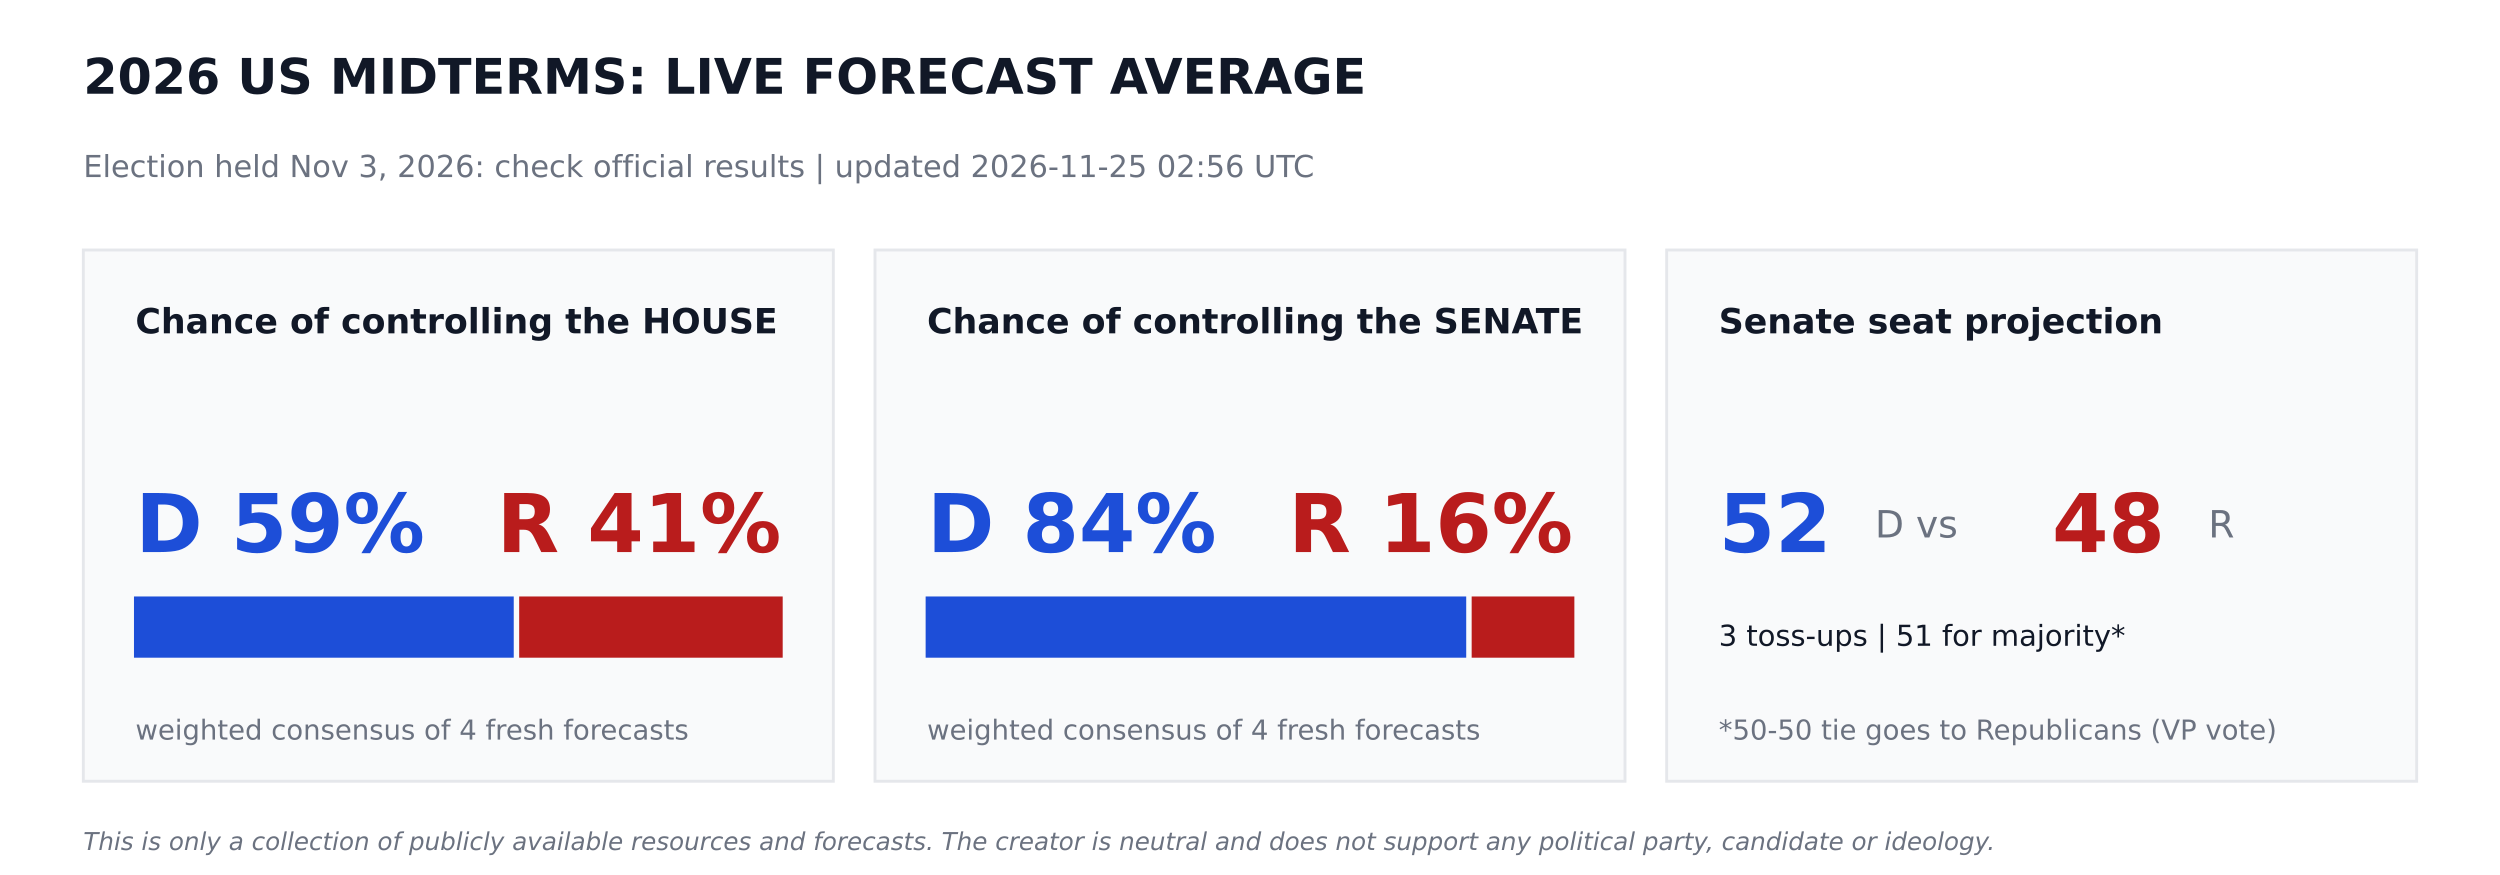
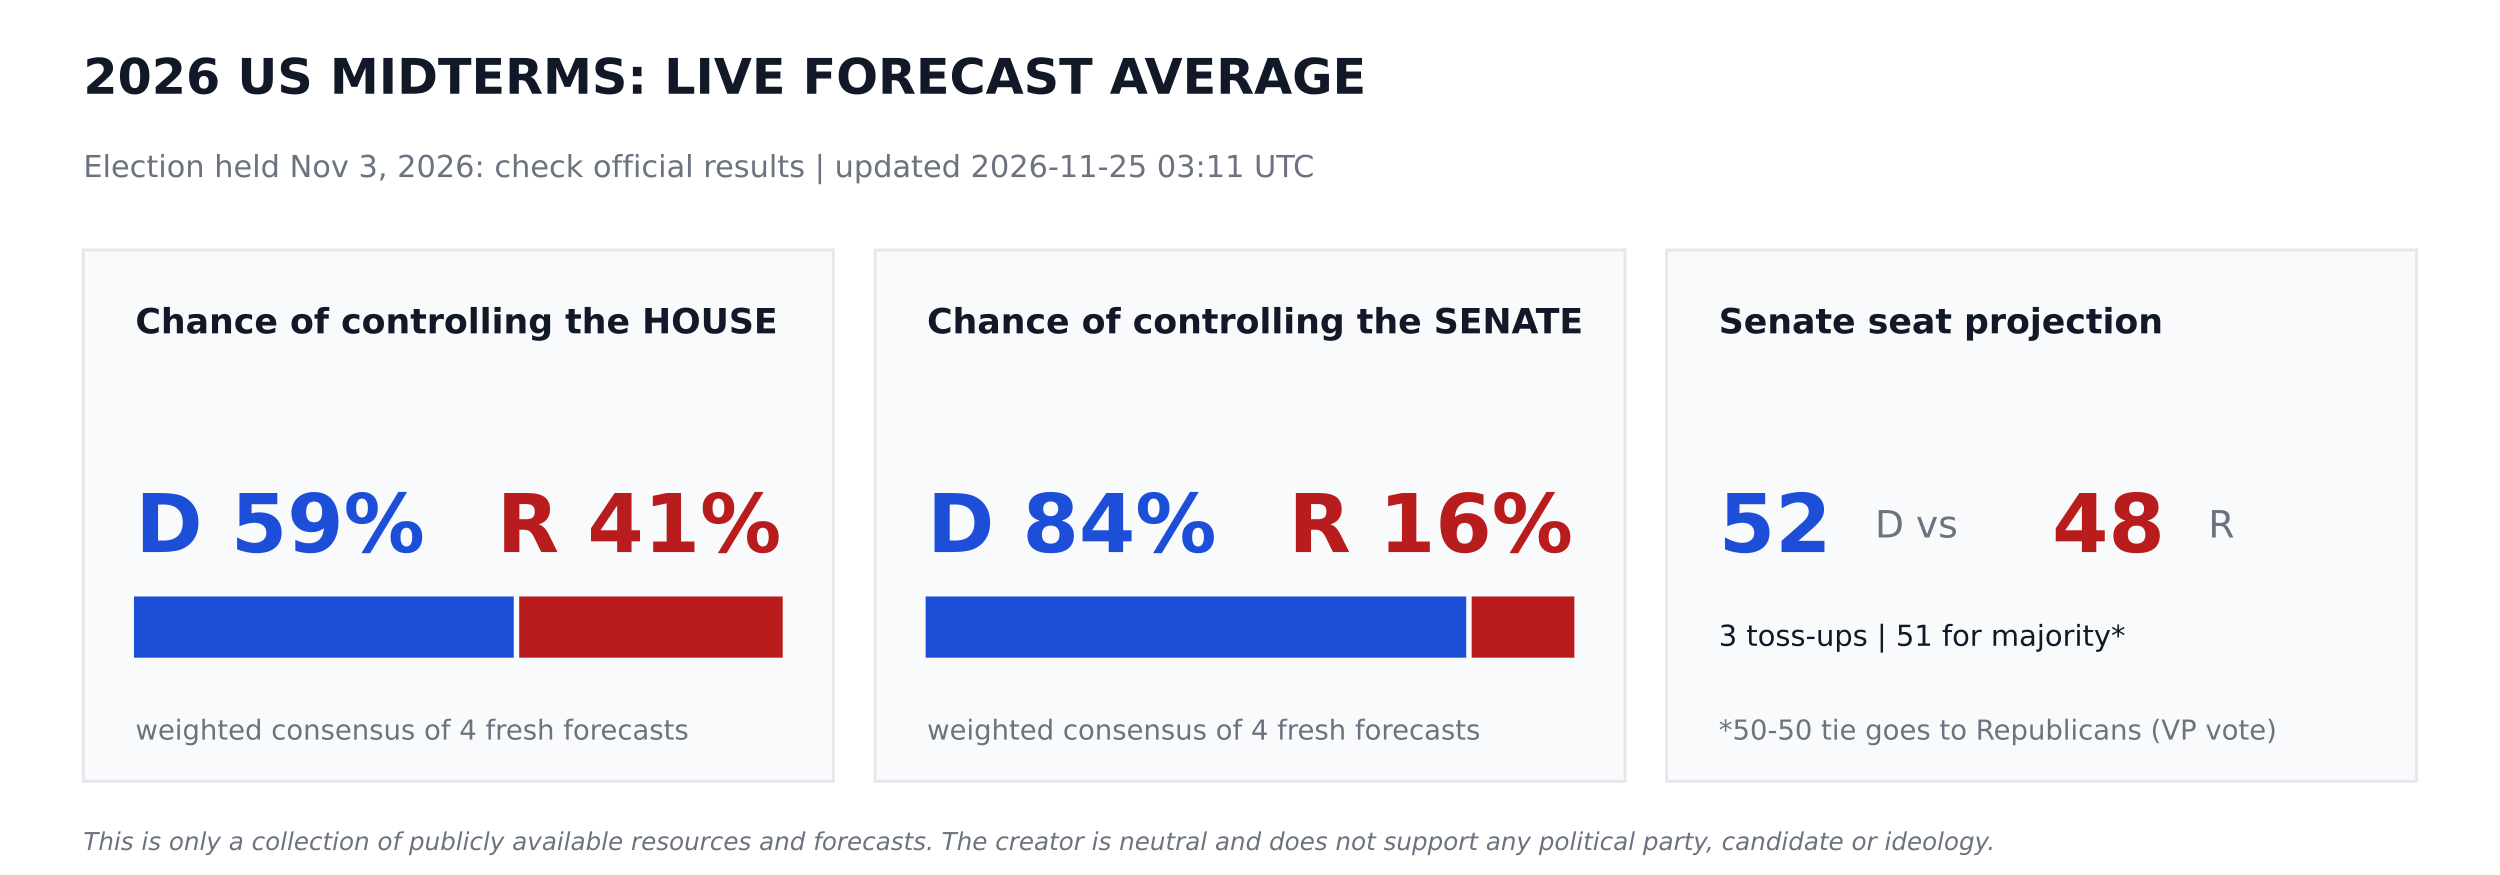
<svg xmlns="http://www.w3.org/2000/svg" width="864pt" height="302.4pt" viewBox="0 0 864 302.4" version="1.1">
  <defs>
    <style type="text/css">*{stroke-linejoin: round; stroke-linecap: butt}</style>
  </defs>
  <g id="figure_1">
    <g id="patch_1">
      <path d="M 0 302.4  L 864 302.4  L 864 0  L 0 0  z " style="fill: #ffffff" />
    </g>
    <g id="axes_1">
      <g id="patch_2">
-         <path d="M 28.8 270  L 288 270  L 288 86.4  L 28.8 86.4  z " clip-path="url(#p285e8b7d41)" style="fill: #f9fafb; stroke: #e5e7eb; stroke-linejoin: miter" />
+         <path d="M 28.8 270  L 288 270  L 288 86.4  L 28.8 86.4  z " clip-path="url(#pb8b18d19b2)" style="fill: #f9fafb; stroke: #e5e7eb; stroke-linejoin: miter" />
      </g>
      <g id="patch_3">
-         <path d="M 46.8 226.8  L 177.048 226.8  L 177.048 206.64  L 46.8 206.64  z " clip-path="url(#p285e8b7d41)" style="fill: #1d4ed8; stroke: #1d4ed8; stroke-linejoin: miter" />
+         <path d="M 46.8 226.8  L 177.048 226.8  L 177.048 206.64  L 46.8 206.64  z " clip-path="url(#pb8b18d19b2)" style="fill: #1d4ed8; stroke: #1d4ed8; stroke-linejoin: miter" />
      </g>
      <g id="patch_4">
-         <path d="M 179.928 226.8  L 270 226.8  L 270 206.64  L 179.928 206.64  z " clip-path="url(#p285e8b7d41)" style="fill: #b91c1c; stroke: #b91c1c; stroke-linejoin: miter" />
+         <path d="M 179.928 226.8  L 270 226.8  L 270 206.64  L 179.928 206.64  z " clip-path="url(#pb8b18d19b2)" style="fill: #b91c1c; stroke: #b91c1c; stroke-linejoin: miter" />
      </g>
      <g id="patch_5">
-         <path d="M 302.4 270  L 561.6 270  L 561.6 86.4  L 302.4 86.4  z " clip-path="url(#p285e8b7d41)" style="fill: #f9fafb; stroke: #e5e7eb; stroke-linejoin: miter" />
+         <path d="M 302.4 270  L 561.6 270  L 561.6 86.4  L 302.4 86.4  z " clip-path="url(#pb8b18d19b2)" style="fill: #f9fafb; stroke: #e5e7eb; stroke-linejoin: miter" />
      </g>
      <g id="patch_6">
-         <path d="M 320.4 226.8  L 506.225 226.8  L 506.225 206.64  L 320.4 206.64  z " clip-path="url(#p285e8b7d41)" style="fill: #1d4ed8; stroke: #1d4ed8; stroke-linejoin: miter" />
+         <path d="M 320.4 226.8  L 506.225 226.8  L 506.225 206.64  L 320.4 206.64  z " clip-path="url(#pb8b18d19b2)" style="fill: #1d4ed8; stroke: #1d4ed8; stroke-linejoin: miter" />
      </g>
      <g id="patch_7">
-         <path d="M 509.105 226.8  L 543.6 226.8  L 543.6 206.64  L 509.105 206.64  z " clip-path="url(#p285e8b7d41)" style="fill: #b91c1c; stroke: #b91c1c; stroke-linejoin: miter" />
+         <path d="M 509.105 226.8  L 543.6 226.8  L 543.6 206.64  L 509.105 206.64  z " clip-path="url(#pb8b18d19b2)" style="fill: #b91c1c; stroke: #b91c1c; stroke-linejoin: miter" />
      </g>
      <g id="patch_8">
-         <path d="M 576 270  L 835.2 270  L 835.2 86.4  L 576 86.4  z " clip-path="url(#p285e8b7d41)" style="fill: #f9fafb; stroke: #e5e7eb; stroke-linejoin: miter" />
+         <path d="M 576 270  L 835.2 270  L 835.2 86.4  L 576 86.4  z " clip-path="url(#pb8b18d19b2)" style="fill: #f9fafb; stroke: #e5e7eb; stroke-linejoin: miter" />
      </g>
      <g id="text_1">
        <text style="font-weight: 700; font-size: 17px; font-family: 'DejaVu Sans'; text-anchor: start; fill: #111827" x="28.8" y="32.4" transform="rotate(-0 28.8 32.4)">2026 US MIDTERMS: LIVE FORECAST AVERAGE</text>
      </g>
      <g id="text_2">
-         <text style="font-size: 10.5px; font-family: 'DejaVu Sans'; text-anchor: start; fill: #6b7280" x="28.8" y="61.2" transform="rotate(-0 28.8 61.2)">Election held Nov 3, 2026: check official results   |   updated 2026-11-25 02:56 UTC</text>
+         <text style="font-size: 10.5px; font-family: 'DejaVu Sans'; text-anchor: start; fill: #6b7280" x="28.8" y="61.2" transform="rotate(-0 28.8 61.2)">Election held Nov 3, 2026: check official results   |   updated 2026-11-25 03:11 UTC</text>
      </g>
      <g id="text_3">
        <text style="font-weight: 700; font-size: 12px; font-family: 'DejaVu Sans'; text-anchor: start; fill: #111827" x="46.8" y="115.2" transform="rotate(-0 46.8 115.2)">Chance of controlling the HOUSE</text>
      </g>
      <g id="text_4">
        <text style="font-weight: 700; font-size: 28px; font-family: 'DejaVu Sans'; text-anchor: start; fill: #1d4ed8" x="46.8" y="190.8" transform="rotate(-0 46.8 190.8)">D 59%</text>
      </g>
      <g id="text_5">
        <text style="font-weight: 700; font-size: 28px; font-family: 'DejaVu Sans'; text-anchor: end; fill: #b91c1c" x="270" y="190.8" transform="rotate(-0 270 190.8)">R 41%</text>
      </g>
      <g id="text_6">
        <text style="font-size: 9.5px; font-family: 'DejaVu Sans'; text-anchor: start; fill: #6b7280" x="46.8" y="255.6" transform="rotate(-0 46.8 255.6)">weighted consensus of 4 fresh forecasts</text>
      </g>
      <g id="text_7">
        <text style="font-weight: 700; font-size: 12px; font-family: 'DejaVu Sans'; text-anchor: start; fill: #111827" x="320.4" y="115.2" transform="rotate(-0 320.4 115.2)">Chance of controlling the SENATE</text>
      </g>
      <g id="text_8">
        <text style="font-weight: 700; font-size: 28px; font-family: 'DejaVu Sans'; text-anchor: start; fill: #1d4ed8" x="320.4" y="190.8" transform="rotate(-0 320.4 190.8)">D 84%</text>
      </g>
      <g id="text_9">
        <text style="font-weight: 700; font-size: 28px; font-family: 'DejaVu Sans'; text-anchor: end; fill: #b91c1c" x="543.6" y="190.8" transform="rotate(-0 543.6 190.8)">R 16%</text>
      </g>
      <g id="text_10">
        <text style="font-size: 9.5px; font-family: 'DejaVu Sans'; text-anchor: start; fill: #6b7280" x="320.4" y="255.6" transform="rotate(-0 320.4 255.6)">weighted consensus of 4 fresh forecasts</text>
      </g>
      <g id="text_11">
        <text style="font-weight: 700; font-size: 12px; font-family: 'DejaVu Sans'; text-anchor: start; fill: #111827" x="594" y="115.2" transform="rotate(-0 594 115.2)">Senate seat projection</text>
      </g>
      <g id="text_12">
        <text style="font-weight: 700; font-size: 28px; font-family: 'DejaVu Sans'; text-anchor: start; fill: #1d4ed8" x="594" y="190.8" transform="rotate(-0 594 190.8)">52</text>
      </g>
      <g id="text_13">
        <text style="font-size: 13px; font-family: 'DejaVu Sans'; text-anchor: start; fill: #6b7280" x="648" y="185.76" transform="rotate(-0 648 185.76)">D  vs</text>
      </g>
      <g id="text_14">
        <text style="font-weight: 700; font-size: 28px; font-family: 'DejaVu Sans'; text-anchor: start; fill: #b91c1c" x="709.2" y="190.8" transform="rotate(-0 709.2 190.8)">48</text>
      </g>
      <g id="text_15">
        <text style="font-size: 13px; font-family: 'DejaVu Sans'; text-anchor: start; fill: #6b7280" x="763.2" y="185.76" transform="rotate(-0 763.2 185.76)">R</text>
      </g>
      <g id="text_16">
        <text style="font-size: 10px; font-family: 'DejaVu Sans'; text-anchor: start; fill: #111827" x="594" y="223.2" transform="rotate(-0 594 223.2)">3 toss-ups  |  51 for majority*</text>
      </g>
      <g id="text_17">
        <text style="font-size: 9.5px; font-family: 'DejaVu Sans'; text-anchor: start; fill: #6b7280" x="594" y="255.6" transform="rotate(-0 594 255.6)">*50-50 tie goes to Republicans (VP vote)</text>
      </g>
      <g id="text_18">
        <text style="font-style: italic; font-size: 8.5px; font-family: 'DejaVu Sans'; text-anchor: start; fill: #6b7280" x="28.8" y="293.76" transform="rotate(-0 28.8 293.76)">This is only a collection of publicly available resources and forecasts. The creator is neutral and does not support any political party, candidate or ideology.</text>
      </g>
    </g>
  </g>
  <defs>
-     <clipPath id="p285e8b7d41">
+     <clipPath id="pb8b18d19b2">
      <rect x="0" y="0" width="864" height="302.4" />
    </clipPath>
  </defs>
</svg>
